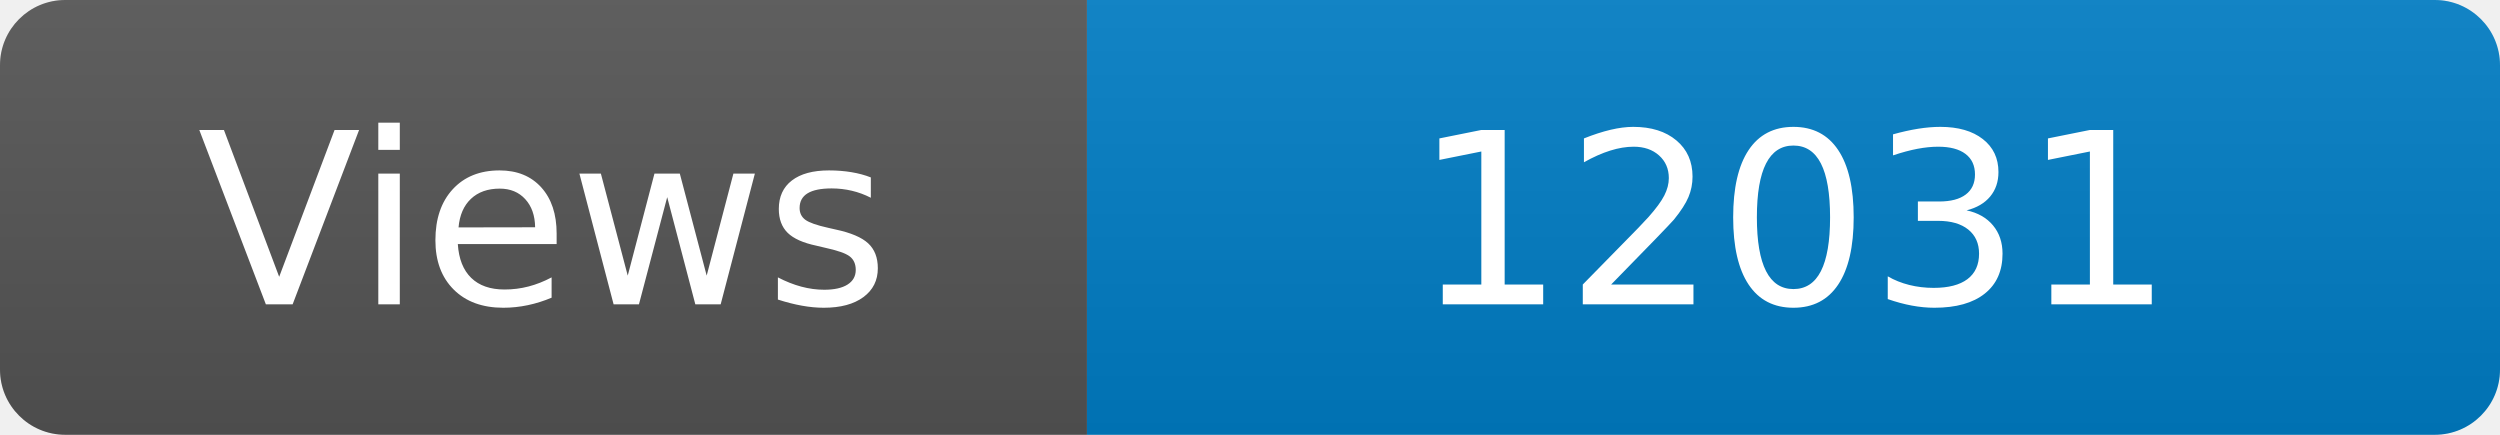
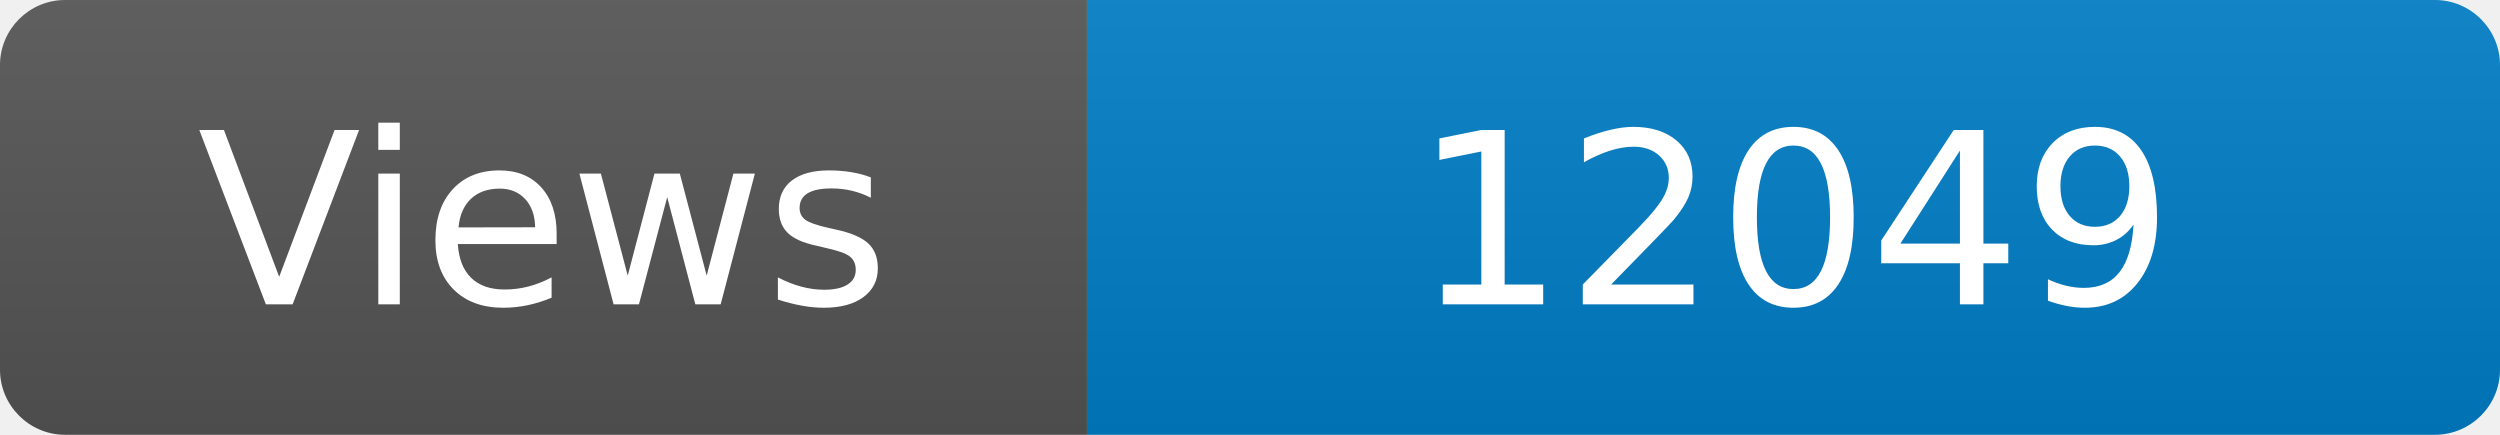
<svg xmlns="http://www.w3.org/2000/svg" width="115" height="20" role="img" aria-label="Maintained?: yes">
  <linearGradient id="s" x2="0" y2="100%">
    <stop offset="0" stop-color="#bbb" stop-opacity=".1" />
    <stop offset="1" stop-opacity=".1" />
  </linearGradient>
  <clipPath id="r">
    <rect width="115" height="20" rx="3" fill="#fff" />
  </clipPath>
  <g clip-path="url(#r)">
    <rect width="50" height="20" fill="#555" />
    <rect x="50" width="160" height="20" fill="#007ec6" />
    <rect width="115" height="20" fill="url(#s)" />
  </g>
  <g fill="#fff" text-anchor="middle" font-family="Verdana,Geneva,DejaVu Sans,sans-serif" font-size="110">
    <text x="250" y="140" transform="scale(.1)" fill="#fff">Views</text>
-     <text x="825" y="140" transform="scale(.1)" fill="#fff">12031</text>
+     <text x="825" y="140" transform="scale(.1)" fill="#fff">12049</text>
  </g>
</svg>
